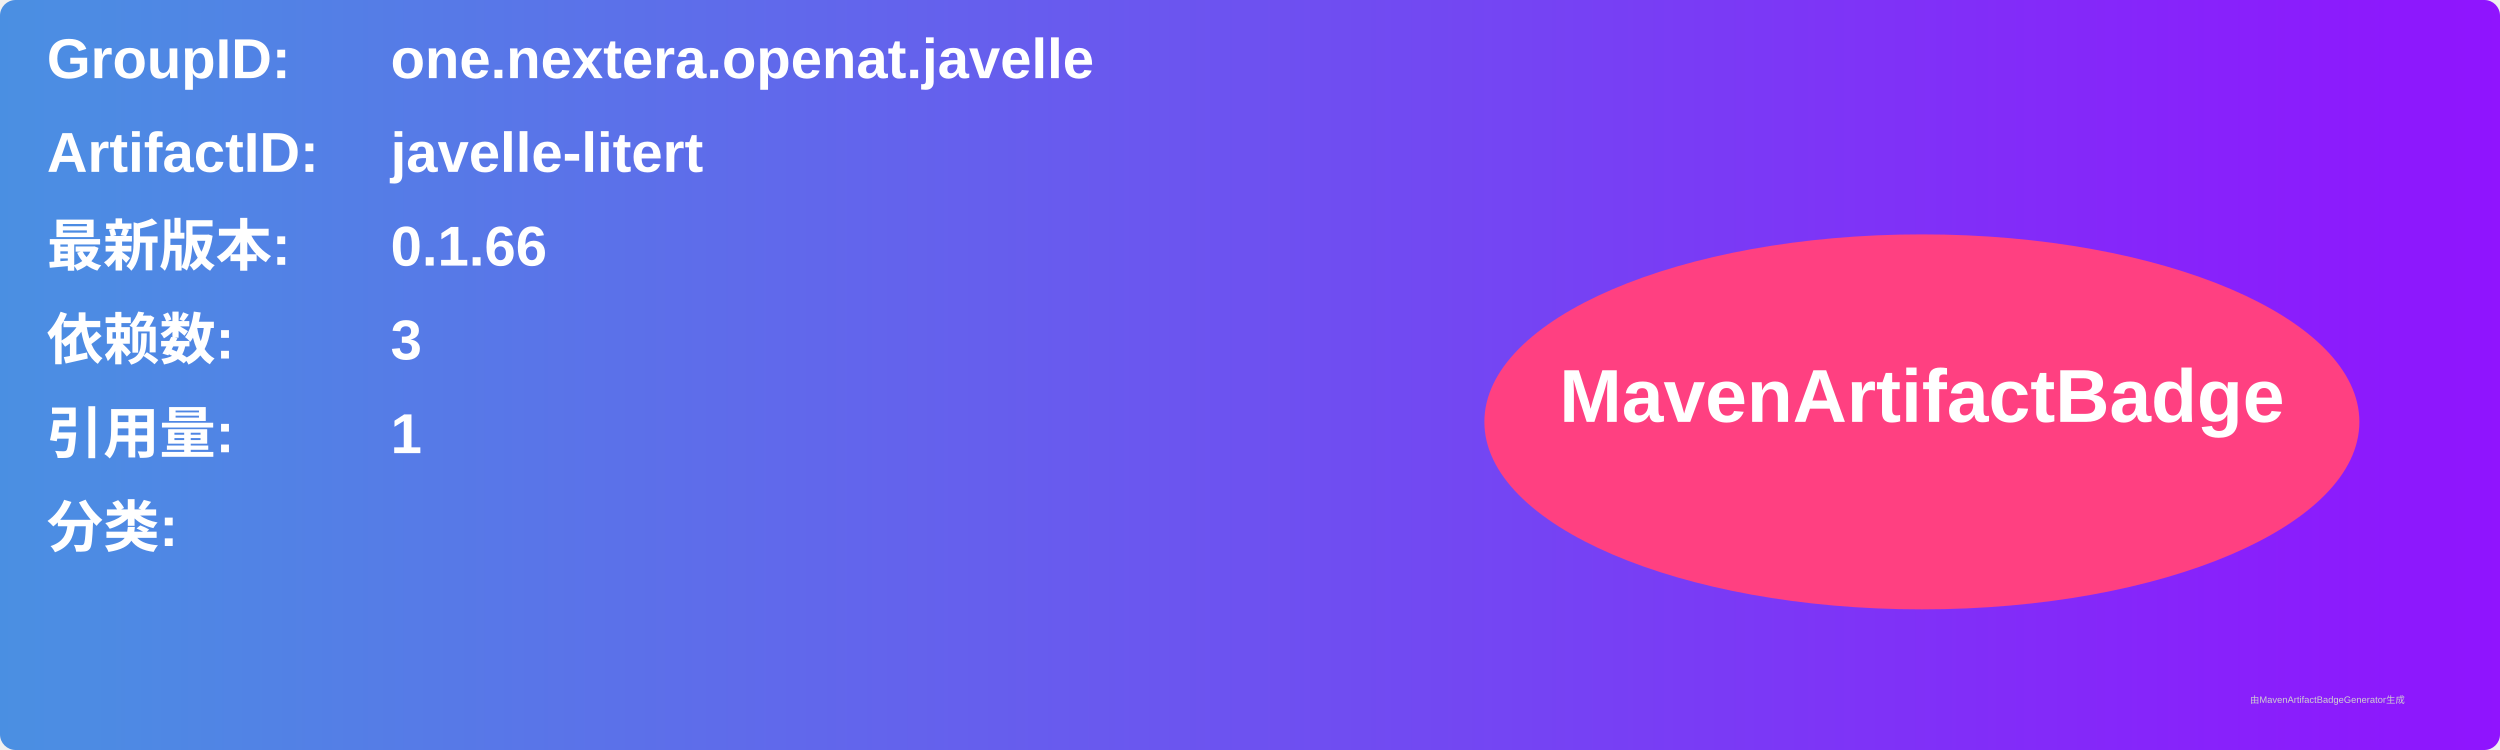
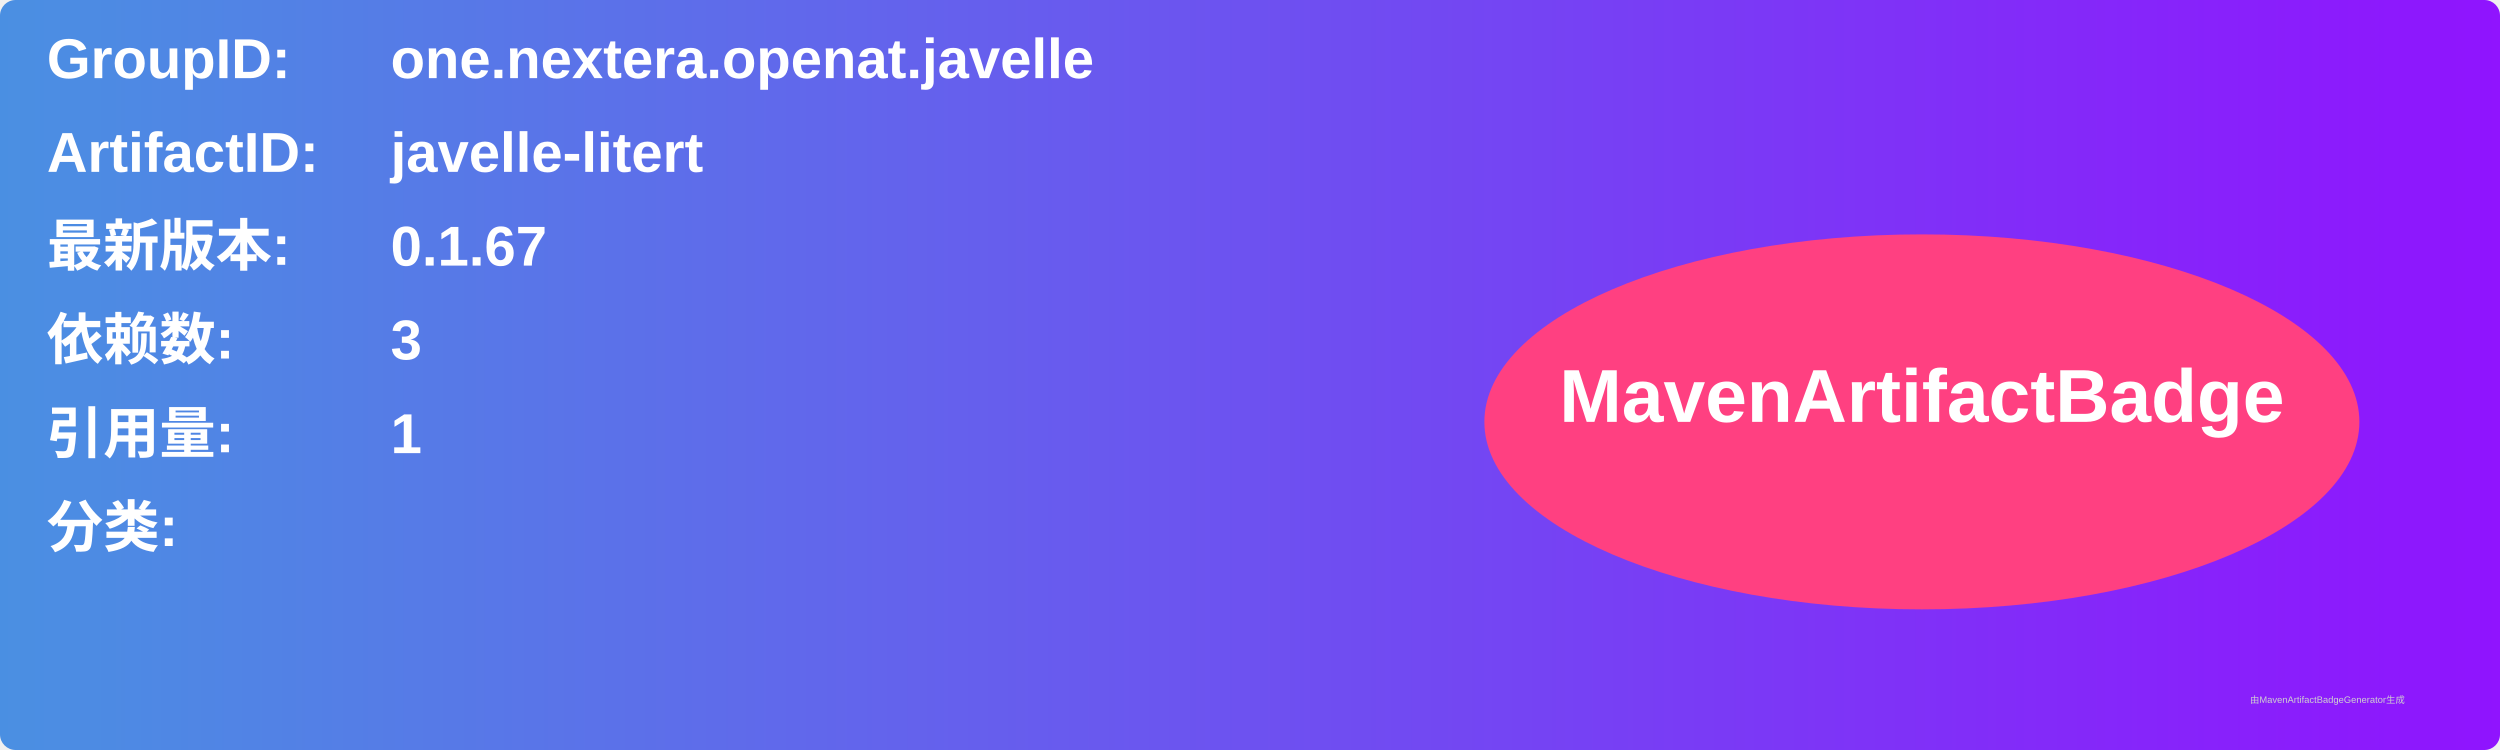
<svg xmlns="http://www.w3.org/2000/svg" width="800" height="240" viewBox="0 0 800 240">
  <linearGradient id="grad" x1="0%" y1="0%" x2="100%" y2="0%">
    <stop offset="0%" stop-color="#4a90e2" />
    <stop offset="100%" stop-color="#9013fe" />
  </linearGradient>
  <rect width="100%" height="100%" rx="5" ry="5" fill="url(#grad)" />
  <g transform="translate(15, 15)">
    <text x="0" y="10" font-family="Arial" font-size="18" fill="white" font-weight="bold" width="260">GroupID:</text>
    <text x="110" y="10" font-family="Arial" font-size="18" fill="white" font-weight="bold" width="460">one.nextera.openat.javelle</text>
    <text x="0" y="40" font-family="Arial" font-size="18" fill="white" font-weight="bold" width="260">ArtifactID:</text>
    <text x="110" y="40" font-family="Arial" font-size="18" fill="white" font-weight="bold" width="460">javelle-litert</text>
    <text x="0" y="70" font-family="Arial" font-size="18" fill="white" font-weight="bold">最新版本:</text>
    <text x="110" y="70" font-family="Arial" font-size="18" fill="white" font-weight="bold">
-       <tspan font-weight="bold">0.1.66</tspan>
+       <tspan font-weight="bold">0.1.67</tspan>
    </text>
    <text x="0" y="100" font-family="Arial" font-size="18" fill="white" font-weight="bold">依赖数: </text>
    <text x="110" y="100" font-family="Arial" font-size="18" fill="white">
      <tspan font-weight="bold">3</tspan>
    </text>
    <text x="0" y="130" font-family="Arial" font-size="18" fill="white" font-weight="bold">引用量: </text>
    <text x="110" y="130" font-family="Arial" font-size="18" fill="white">
      <tspan font-weight="bold">1</tspan>
    </text>
    <text x="0" y="160" font-family="Arial" font-size="18" fill="white" font-weight="bold">分类:</text>
    <text x="10" y="190" font-family="Arial" font-size="10" fill="white">
      <tspan font-weight="bold" />
    </text>
    <ellipse cx="600" cy="120" rx="140" ry="60" fill="#ff4081" />
    <text x="600" y="120" text-anchor="middle" font-family="Arial" font-size="24" fill="white" font-weight="bold">MavenArtifactBadge</text>
  </g>
  <text x="720" y="225" font-family="Arial" font-size="3" fill="#d0d0d0">由MavenArtifactBadgeGenerator生成</text>
</svg>
